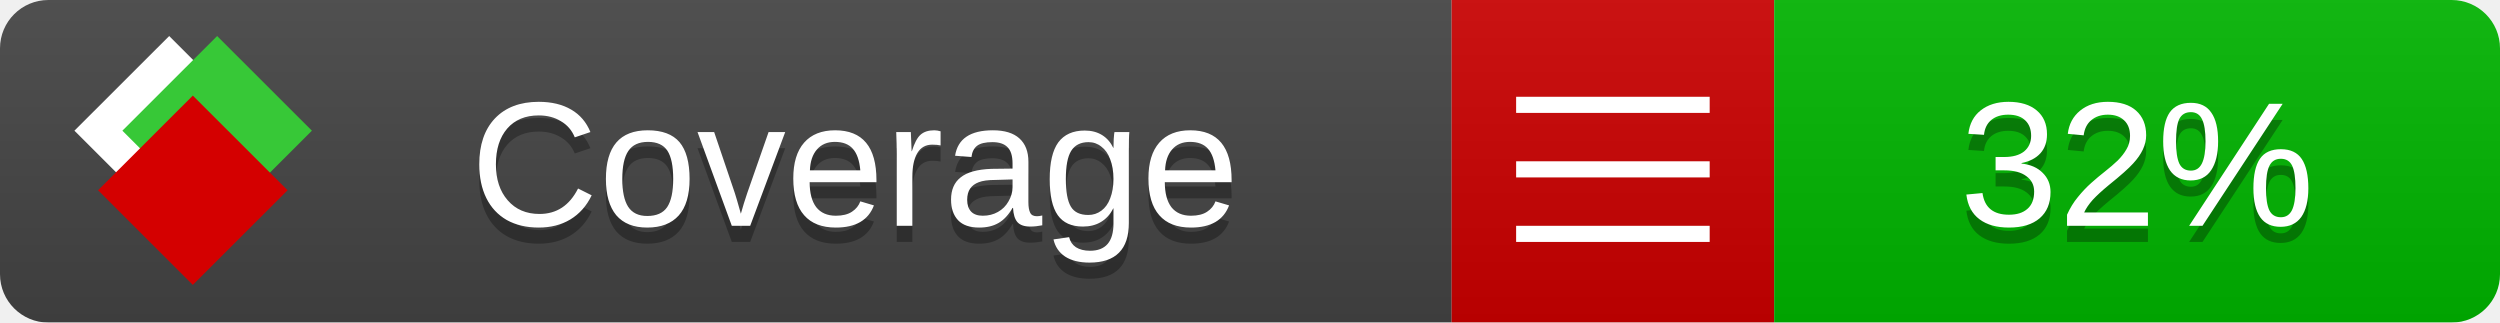
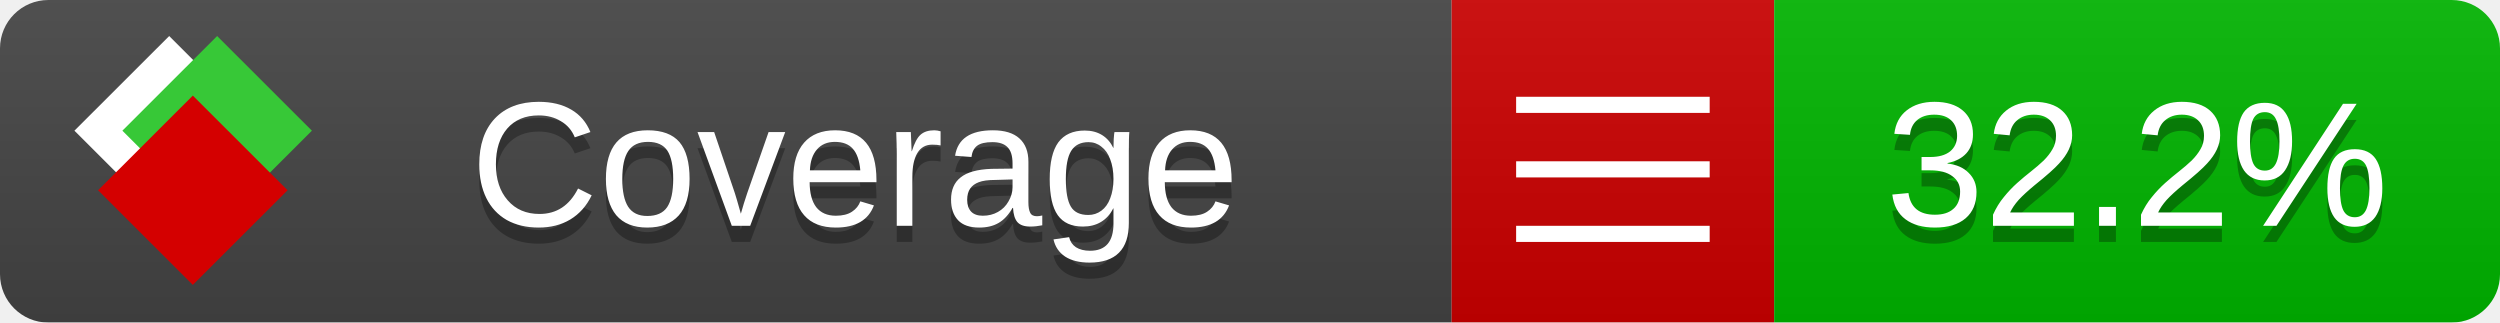
<svg xmlns="http://www.w3.org/2000/svg" xmlns:xlink="http://www.w3.org/1999/xlink" width="155" height="20">
  <style type="text/css">
          
            @keyframes fade1 {
                0% { visibility: visible; opacity: 1; }
               23% { visibility: visible; opacity: 1; }
               25% { visibility: hidden; opacity: 0; }
               48% { visibility: hidden; opacity: 0; }
               50% { visibility: hidden; opacity: 0; }
               73% { visibility: hidden; opacity: 0; }
               75% { visibility: hidden; opacity: 0; }
               98% { visibility: hidden; opacity: 0; }
              100% { visibility: visible; opacity: 1; }
            }
            @keyframes fade2 {
                0% { visibility: hidden; opacity: 0; }
               23% { visibility: hidden; opacity: 0; }
               25% { visibility: visible; opacity: 1; }
               48% { visibility: visible; opacity: 1; }
               50% { visibility: hidden; opacity: 0; }
               73% { visibility: hidden; opacity: 0; }
               75% { visibility: hidden; opacity: 0; }
               98% { visibility: hidden; opacity: 0; }
              100% { visibility: hidden; opacity: 0; }
            }
            @keyframes fade3 {
                0% { visibility: hidden; opacity: 0; }
               23% { visibility: hidden; opacity: 0; }
               25% { visibility: hidden; opacity: 0; }
               48% { visibility: hidden; opacity: 0; }
               50% { visibility: visible; opacity: 1; }
               73% { visibility: visible; opacity: 1; }
               75% { visibility: hidden; opacity: 0; }
               98% { visibility: hidden; opacity: 0; }
              100% { visibility: hidden; opacity: 0; }
            }
            @keyframes fade4 {
                0% { visibility: hidden; opacity: 0; }
               23% { visibility: hidden; opacity: 0; }
               25% { visibility: hidden; opacity: 0; }
               48% { visibility: hidden; opacity: 0; }
               50% { visibility: hidden; opacity: 0; }
               73% { visibility: hidden; opacity: 0; }
               75% { visibility: visible; opacity: 1; }
               98% { visibility: visible; opacity: 1; }
              100% { visibility: hidden; opacity: 0; }
            }
            .linecoverage {
                animation-duration: 15s;
                animation-name: fade1;
                animation-iteration-count: infinite;
            }
            .branchcoverage {
                animation-duration: 15s;
                animation-name: fade2;
                animation-iteration-count: infinite;
            }
            .methodcoverage {
                animation-duration: 15s;
                animation-name: fade3;
                animation-iteration-count: infinite;
            }
            .fullmethodcoverage {
                animation-duration: 15s;
                animation-name: fade4;
                animation-iteration-count: infinite;
            }
          
    </style>
  <defs>
    <linearGradient id="gradient" x2="0" y2="100%">
      <stop offset="0" stop-color="#bbb" stop-opacity=".1" />
      <stop offset="1" stop-opacity=".1" />
    </linearGradient>
    <linearGradient id="c">
      <stop offset="0" stop-color="#d40000" />
      <stop offset="1" stop-color="#ff2a2a" />
    </linearGradient>
    <linearGradient id="a">
      <stop offset="0" stop-color="#e0e0de" />
      <stop offset="1" stop-color="#fff" />
    </linearGradient>
    <linearGradient id="b">
      <stop offset="0" stop-color="#37c837" />
      <stop offset="1" stop-color="#217821" />
    </linearGradient>
    <linearGradient xlink:href="#a" id="e" x1="106.44" x2="69.96" y1="-11.96" y2="-46.84" gradientTransform="matrix(-.8426 -.00045 -.00045 -.8426 -94.27 -75.82)" gradientUnits="userSpaceOnUse" />
    <linearGradient xlink:href="#b" id="f" x1="56.19" x2="77.97" y1="-23.45" y2="10.62" gradientTransform="matrix(.8426 .00045 .00045 .8426 94.27 75.82)" gradientUnits="userSpaceOnUse" />
    <linearGradient xlink:href="#c" id="g" x1="79.98" x2="132.9" y1="10.79" y2="10.79" gradientTransform="matrix(.8426 .00045 .00045 .8426 94.27 75.82)" gradientUnits="userSpaceOnUse" />
    <mask id="mask">
      <rect width="155" height="20" rx="3" fill="#fff" />
    </mask>
    <g id="icon" transform="matrix(.04486 0 0 .04481 -.48 -.63)">
      <rect width="52.92" height="52.92" x="-109.72" y="-27.13" fill="url(#e)" transform="rotate(-135)" />
      <rect width="52.92" height="52.92" x="70.19" y="-39.18" fill="url(#f)" transform="rotate(45)" />
      <rect width="52.92" height="52.92" x="80.05" y="-15.74" fill="url(#g)" transform="rotate(45)" />
    </g>
  </defs>
  <g mask="url(#mask)">
    <rect x="0" y="0" width="90" height="20" fill="#444" />
    <rect x="90" y="0" width="20" height="20" fill="#c00" />
    <rect x="110" y="0" width="45" height="20" fill="#00B600" />
    <rect x="0" y="0" width="155" height="20" fill="url(#gradient)" />
  </g>
  <g>
    <path class="" stroke="#fff" d="M94 6.5 h12 M94 10.5 h12 M94 14.5 h12" />
  </g>
  <g fill="#fff" text-anchor="middle" font-family="Verdana,Arial,Geneva,sans-serif" font-size="11">
    <a xlink:href="https://github.com/danielpalme/ReportGenerator" target="_top">
      <use xlink:href="#icon" transform="translate(3,1) scale(3.5)" />
    </a>
    <text x="53" y="15" fill="#010101" fill-opacity=".3">Coverage</text>
    <text x="53" y="14" fill="#fff">Coverage</text>
-     <text class="" x="132.5" y="15" fill="#010101" fill-opacity=".3">32%</text>
-     <text class="" x="132.5" y="14">32%</text>
+     <text class="" x="132.5" y="15" fill="#010101" fill-opacity=".3">32.2%</text>
+     <text class="" x="132.5" y="14">32.2%</text>
  </g>
  <g>
    <rect class="" x="90" y="0" width="65" height="20" fill-opacity="0" />
  </g>
</svg>
